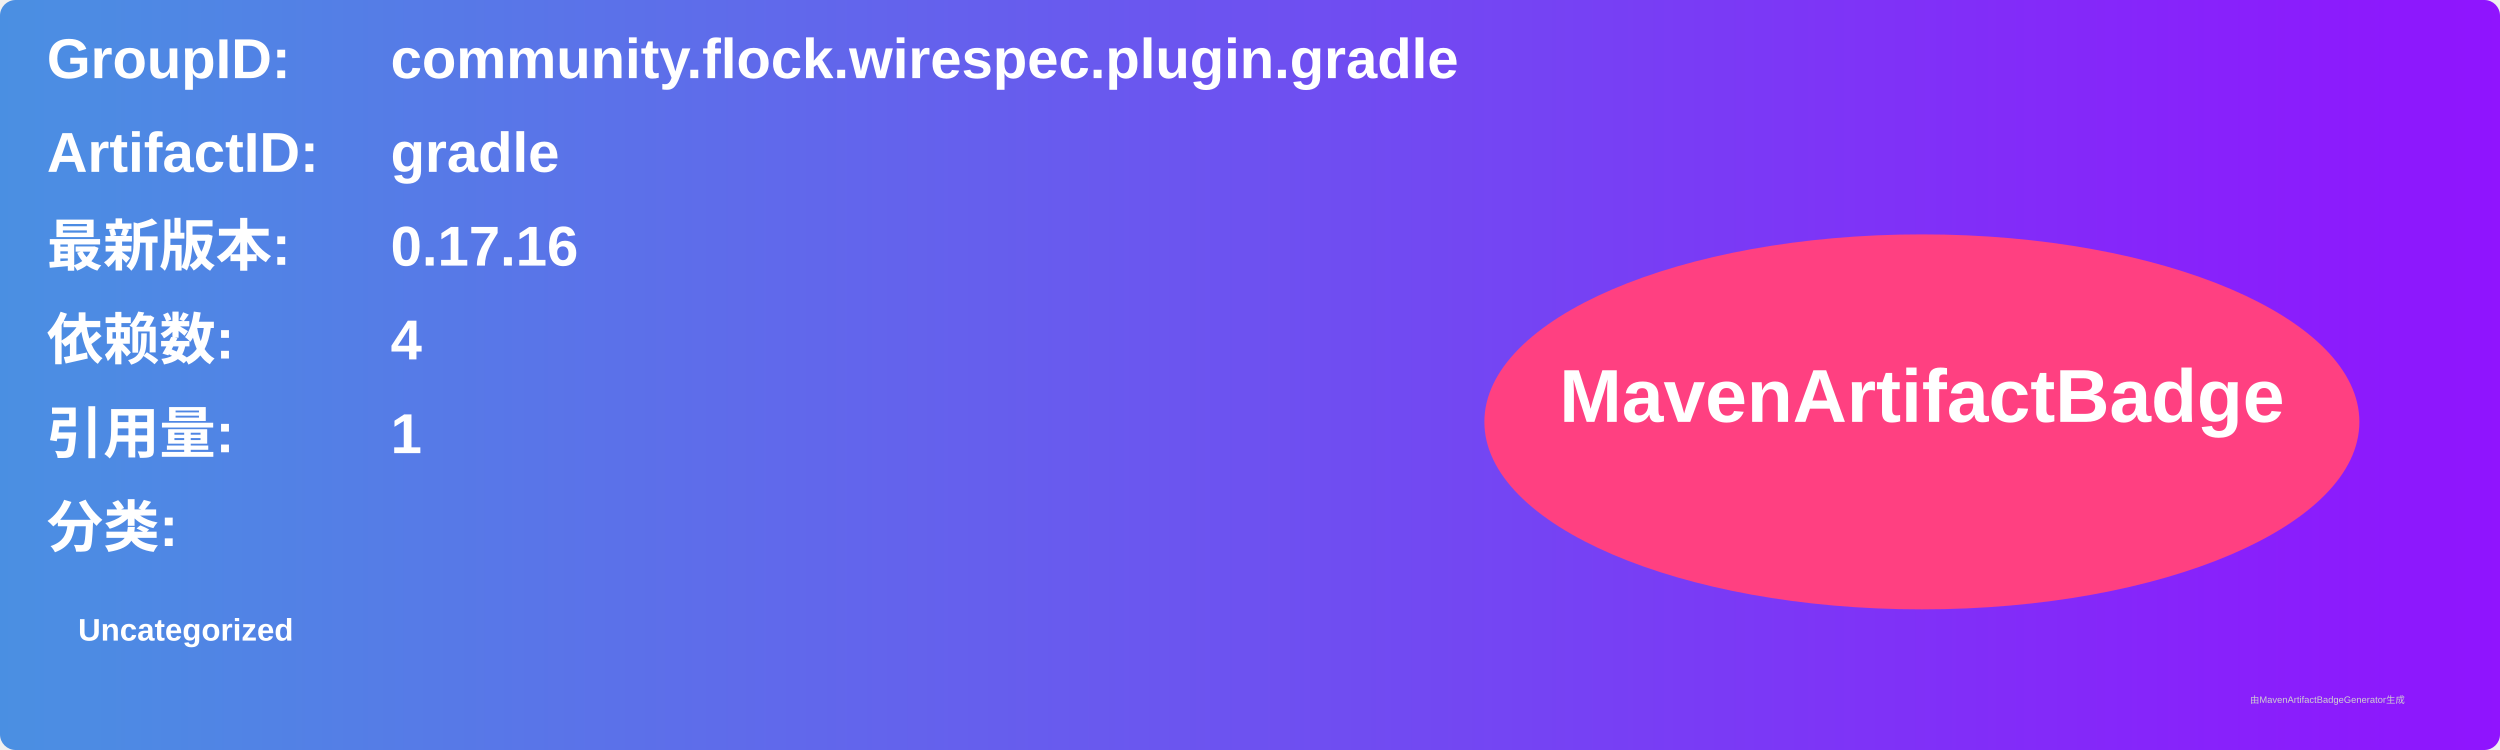
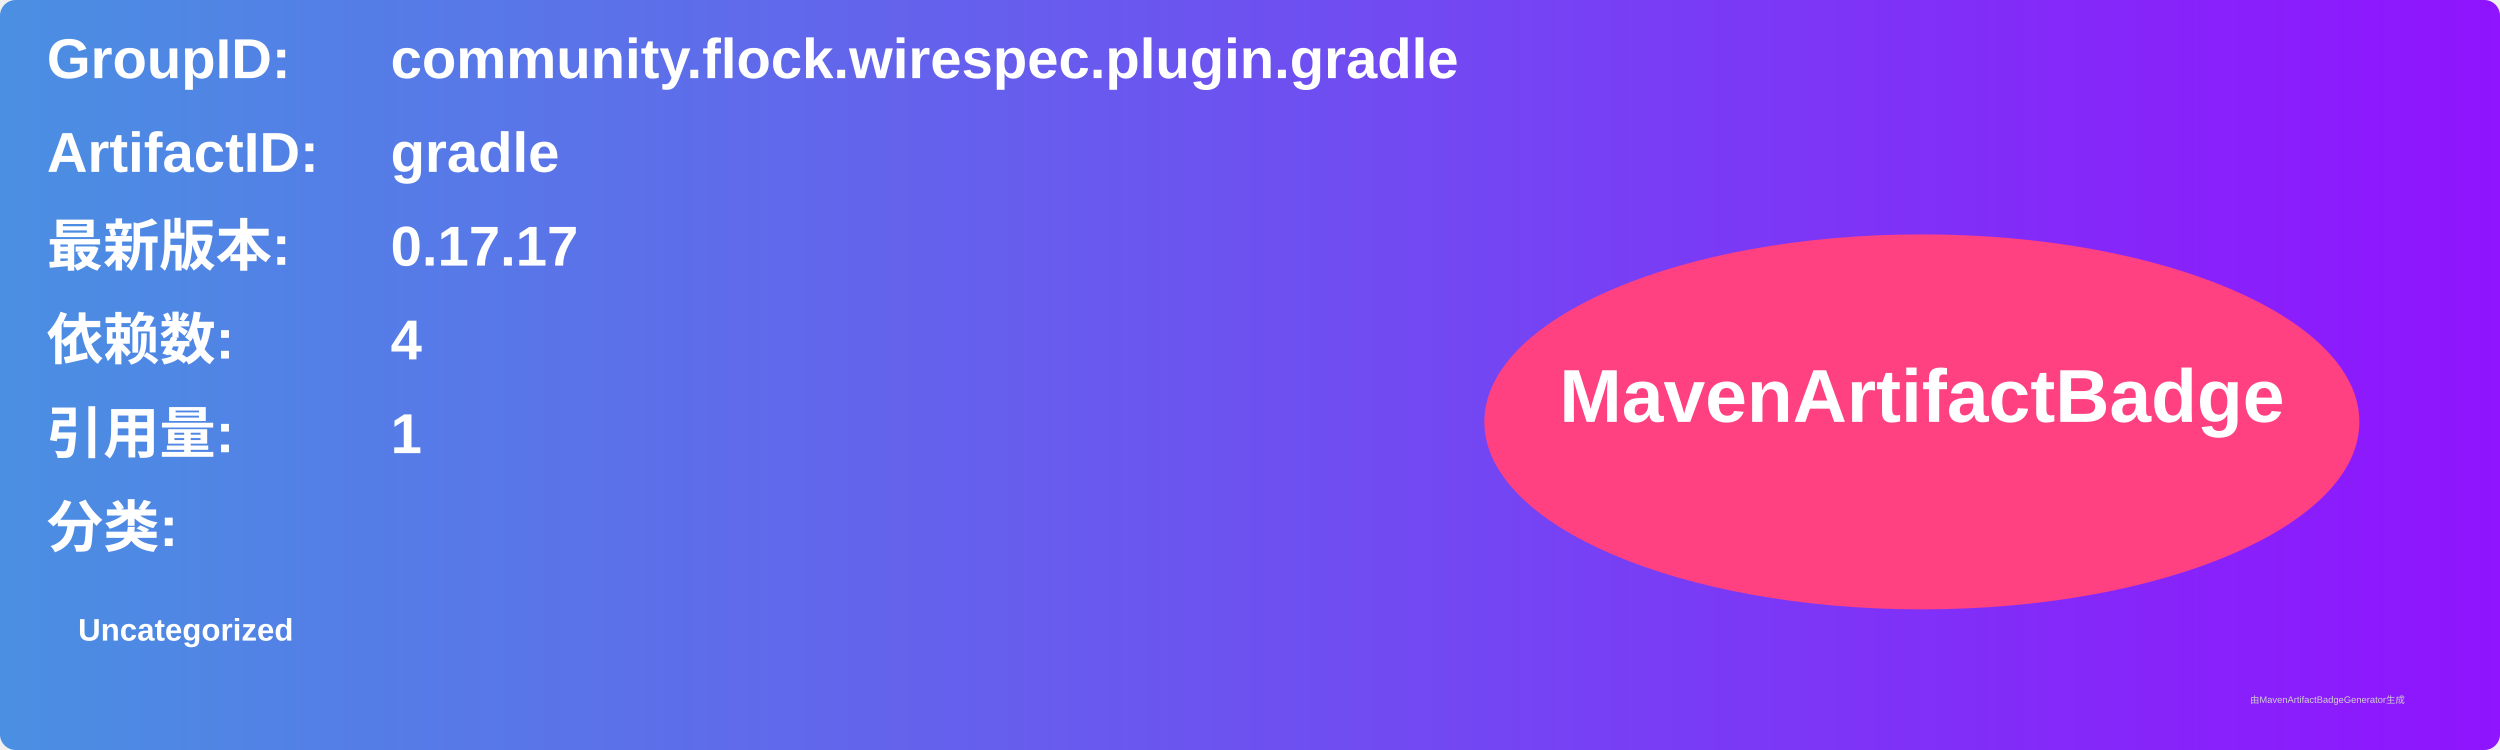
<svg xmlns="http://www.w3.org/2000/svg" width="800" height="240" viewBox="0 0 800 240">
  <linearGradient id="grad" x1="0%" y1="0%" x2="100%" y2="0%">
    <stop offset="0%" stop-color="#4a90e2" />
    <stop offset="100%" stop-color="#9013fe" />
  </linearGradient>
  <rect width="100%" height="100%" rx="5" ry="5" fill="url(#grad)" />
  <g transform="translate(15, 15)">
    <text x="0" y="10" font-family="Arial" font-size="18" fill="white" font-weight="bold" width="260">GroupID:</text>
    <text x="110" y="10" font-family="Arial" font-size="18" fill="white" font-weight="bold" width="460">community.flock.wirespec.plugin.gradle</text>
    <text x="0" y="40" font-family="Arial" font-size="18" fill="white" font-weight="bold" width="260">ArtifactID:</text>
    <text x="110" y="40" font-family="Arial" font-size="18" fill="white" font-weight="bold" width="460">gradle</text>
    <text x="0" y="70" font-family="Arial" font-size="18" fill="white" font-weight="bold">最新版本:</text>
    <text x="110" y="70" font-family="Arial" font-size="18" fill="white" font-weight="bold">
-       <tspan font-weight="bold">0.17.16</tspan>
+       <tspan font-weight="bold">0.17.17</tspan>
    </text>
    <text x="0" y="100" font-family="Arial" font-size="18" fill="white" font-weight="bold">依赖数: </text>
    <text x="110" y="100" font-family="Arial" font-size="18" fill="white">
      <tspan font-weight="bold">4</tspan>
    </text>
    <text x="0" y="130" font-family="Arial" font-size="18" fill="white" font-weight="bold">引用量: </text>
    <text x="110" y="130" font-family="Arial" font-size="18" fill="white">
      <tspan font-weight="bold">1</tspan>
    </text>
    <text x="0" y="160" font-family="Arial" font-size="18" fill="white" font-weight="bold">分类:</text>
    <text x="10" y="190" font-family="Arial" font-size="10" fill="white">
      <tspan font-weight="bold">Uncategorized</tspan>
    </text>
    <ellipse cx="600" cy="120" rx="140" ry="60" fill="#ff4081" />
    <text x="600" y="120" text-anchor="middle" font-family="Arial" font-size="24" fill="white" font-weight="bold">MavenArtifactBadge</text>
  </g>
  <text x="720" y="225" font-family="Arial" font-size="3" fill="#d0d0d0">由MavenArtifactBadgeGenerator生成</text>
</svg>
